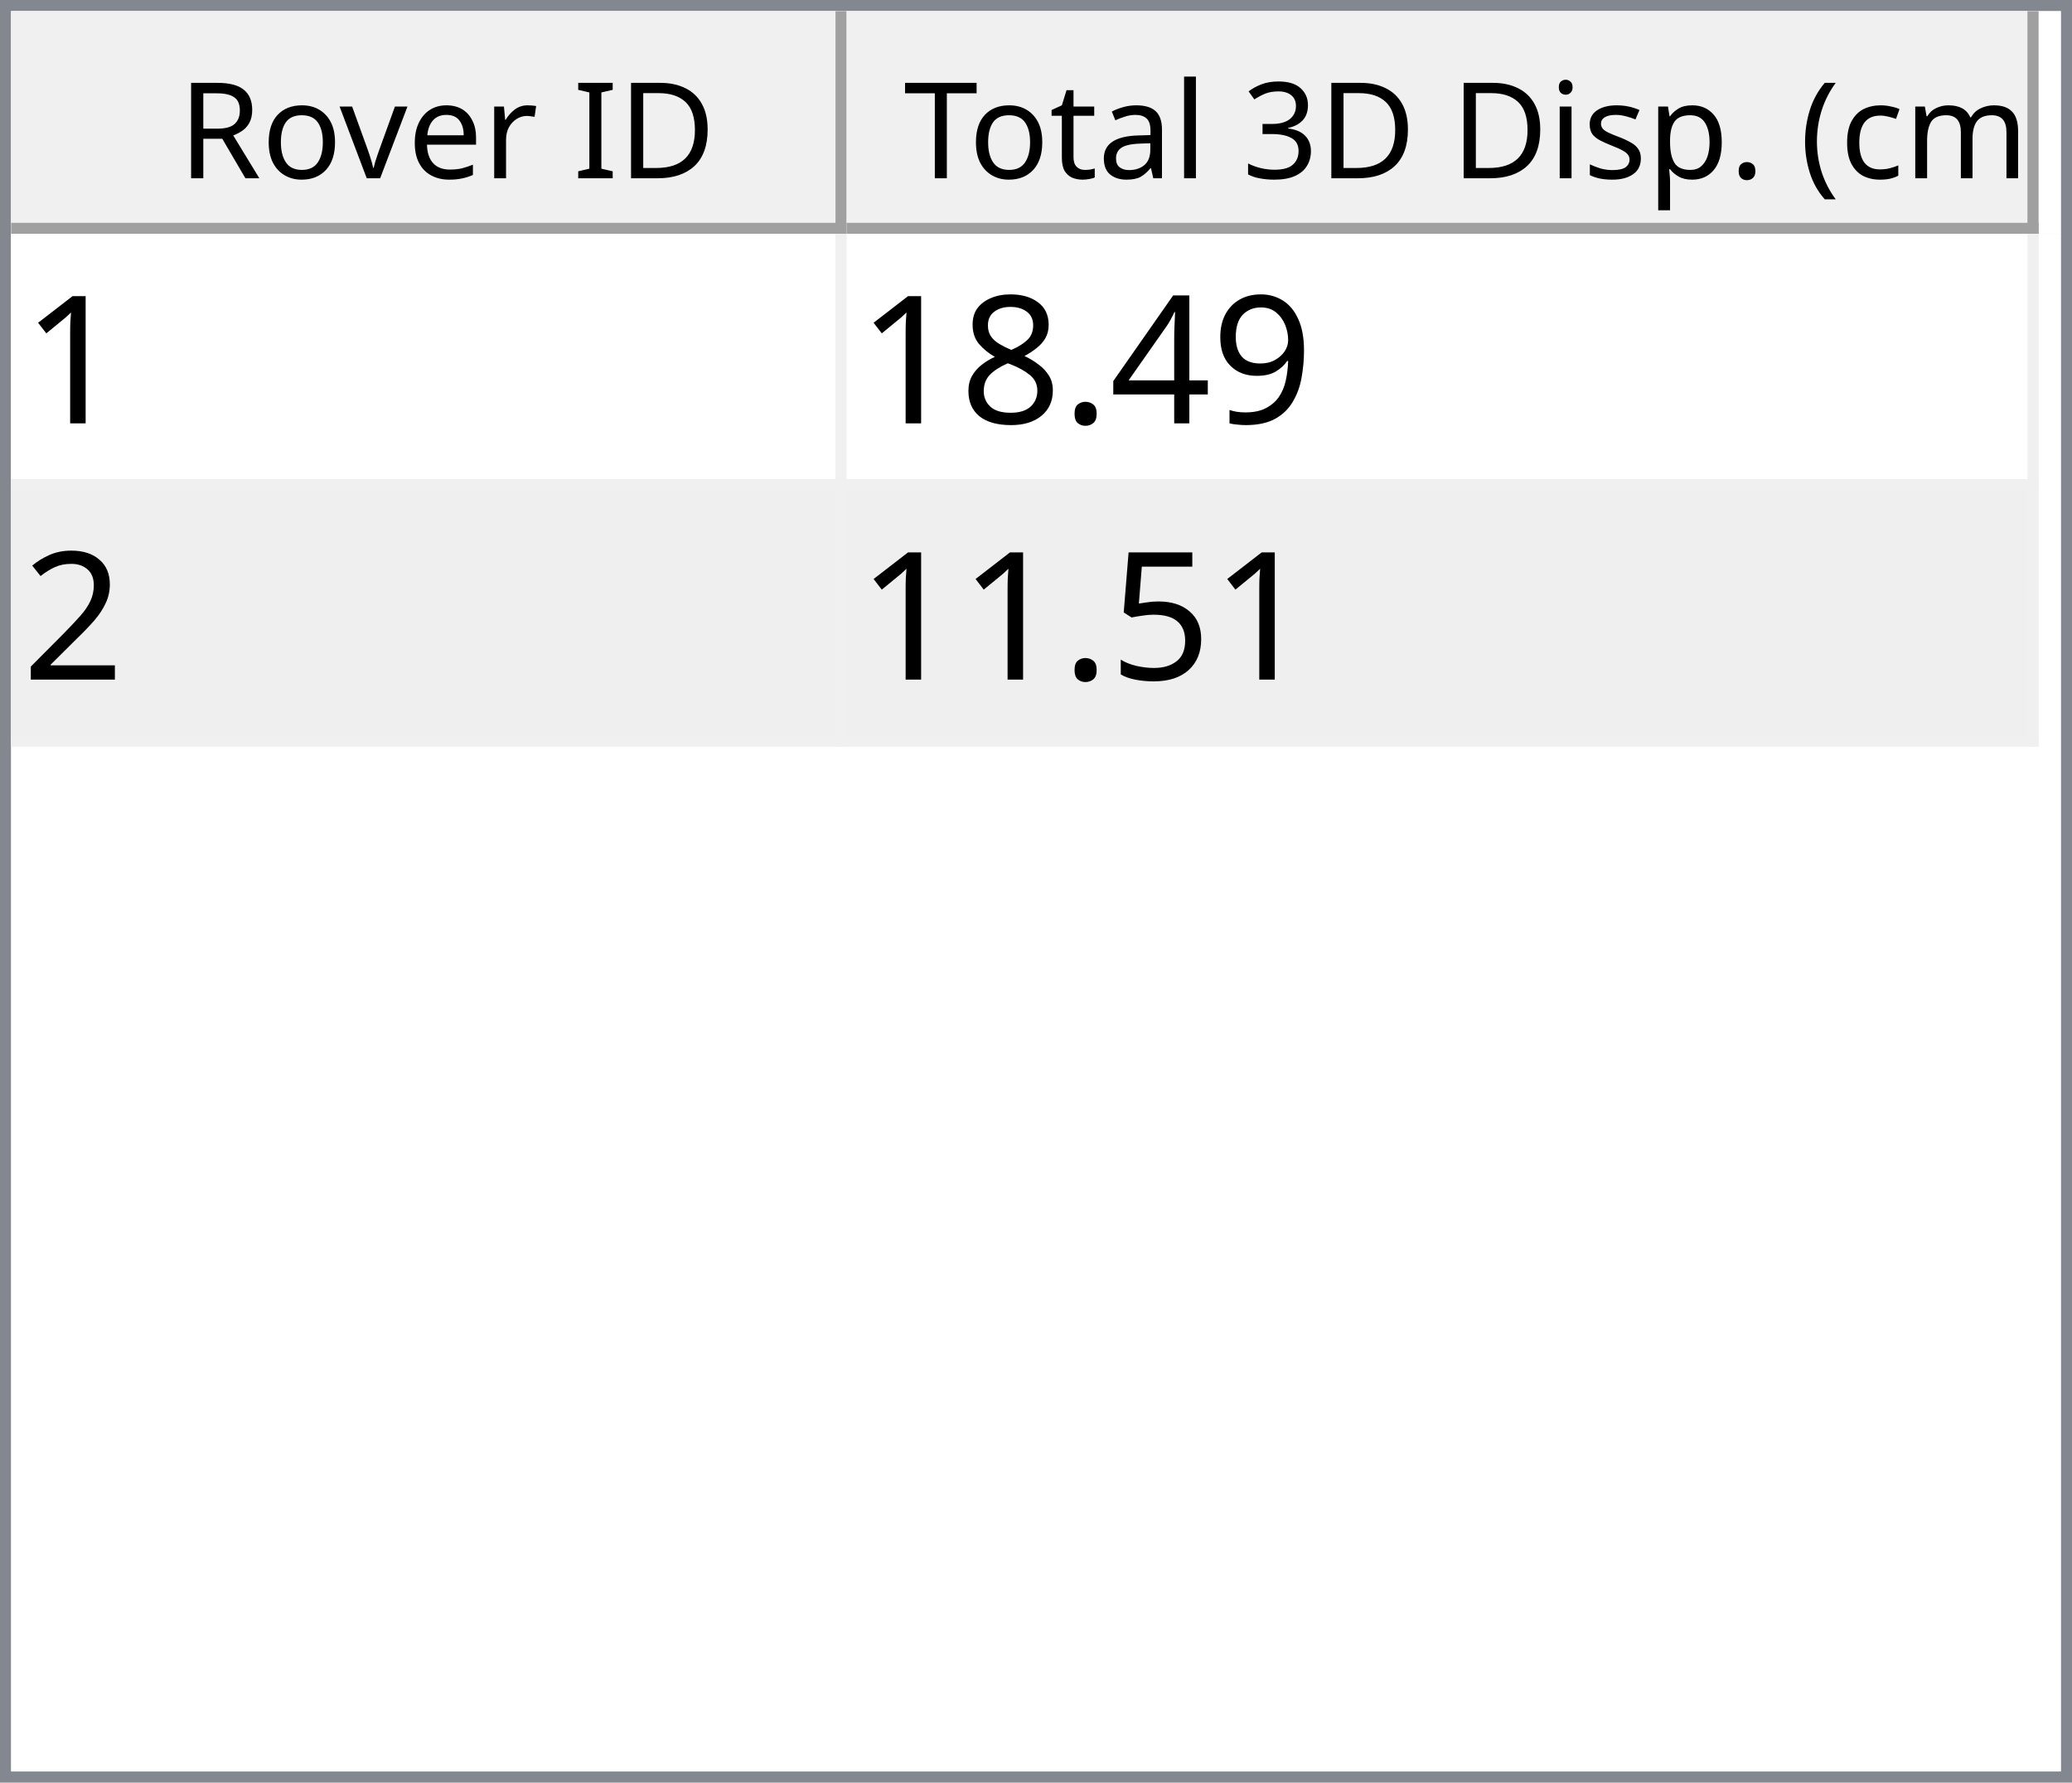
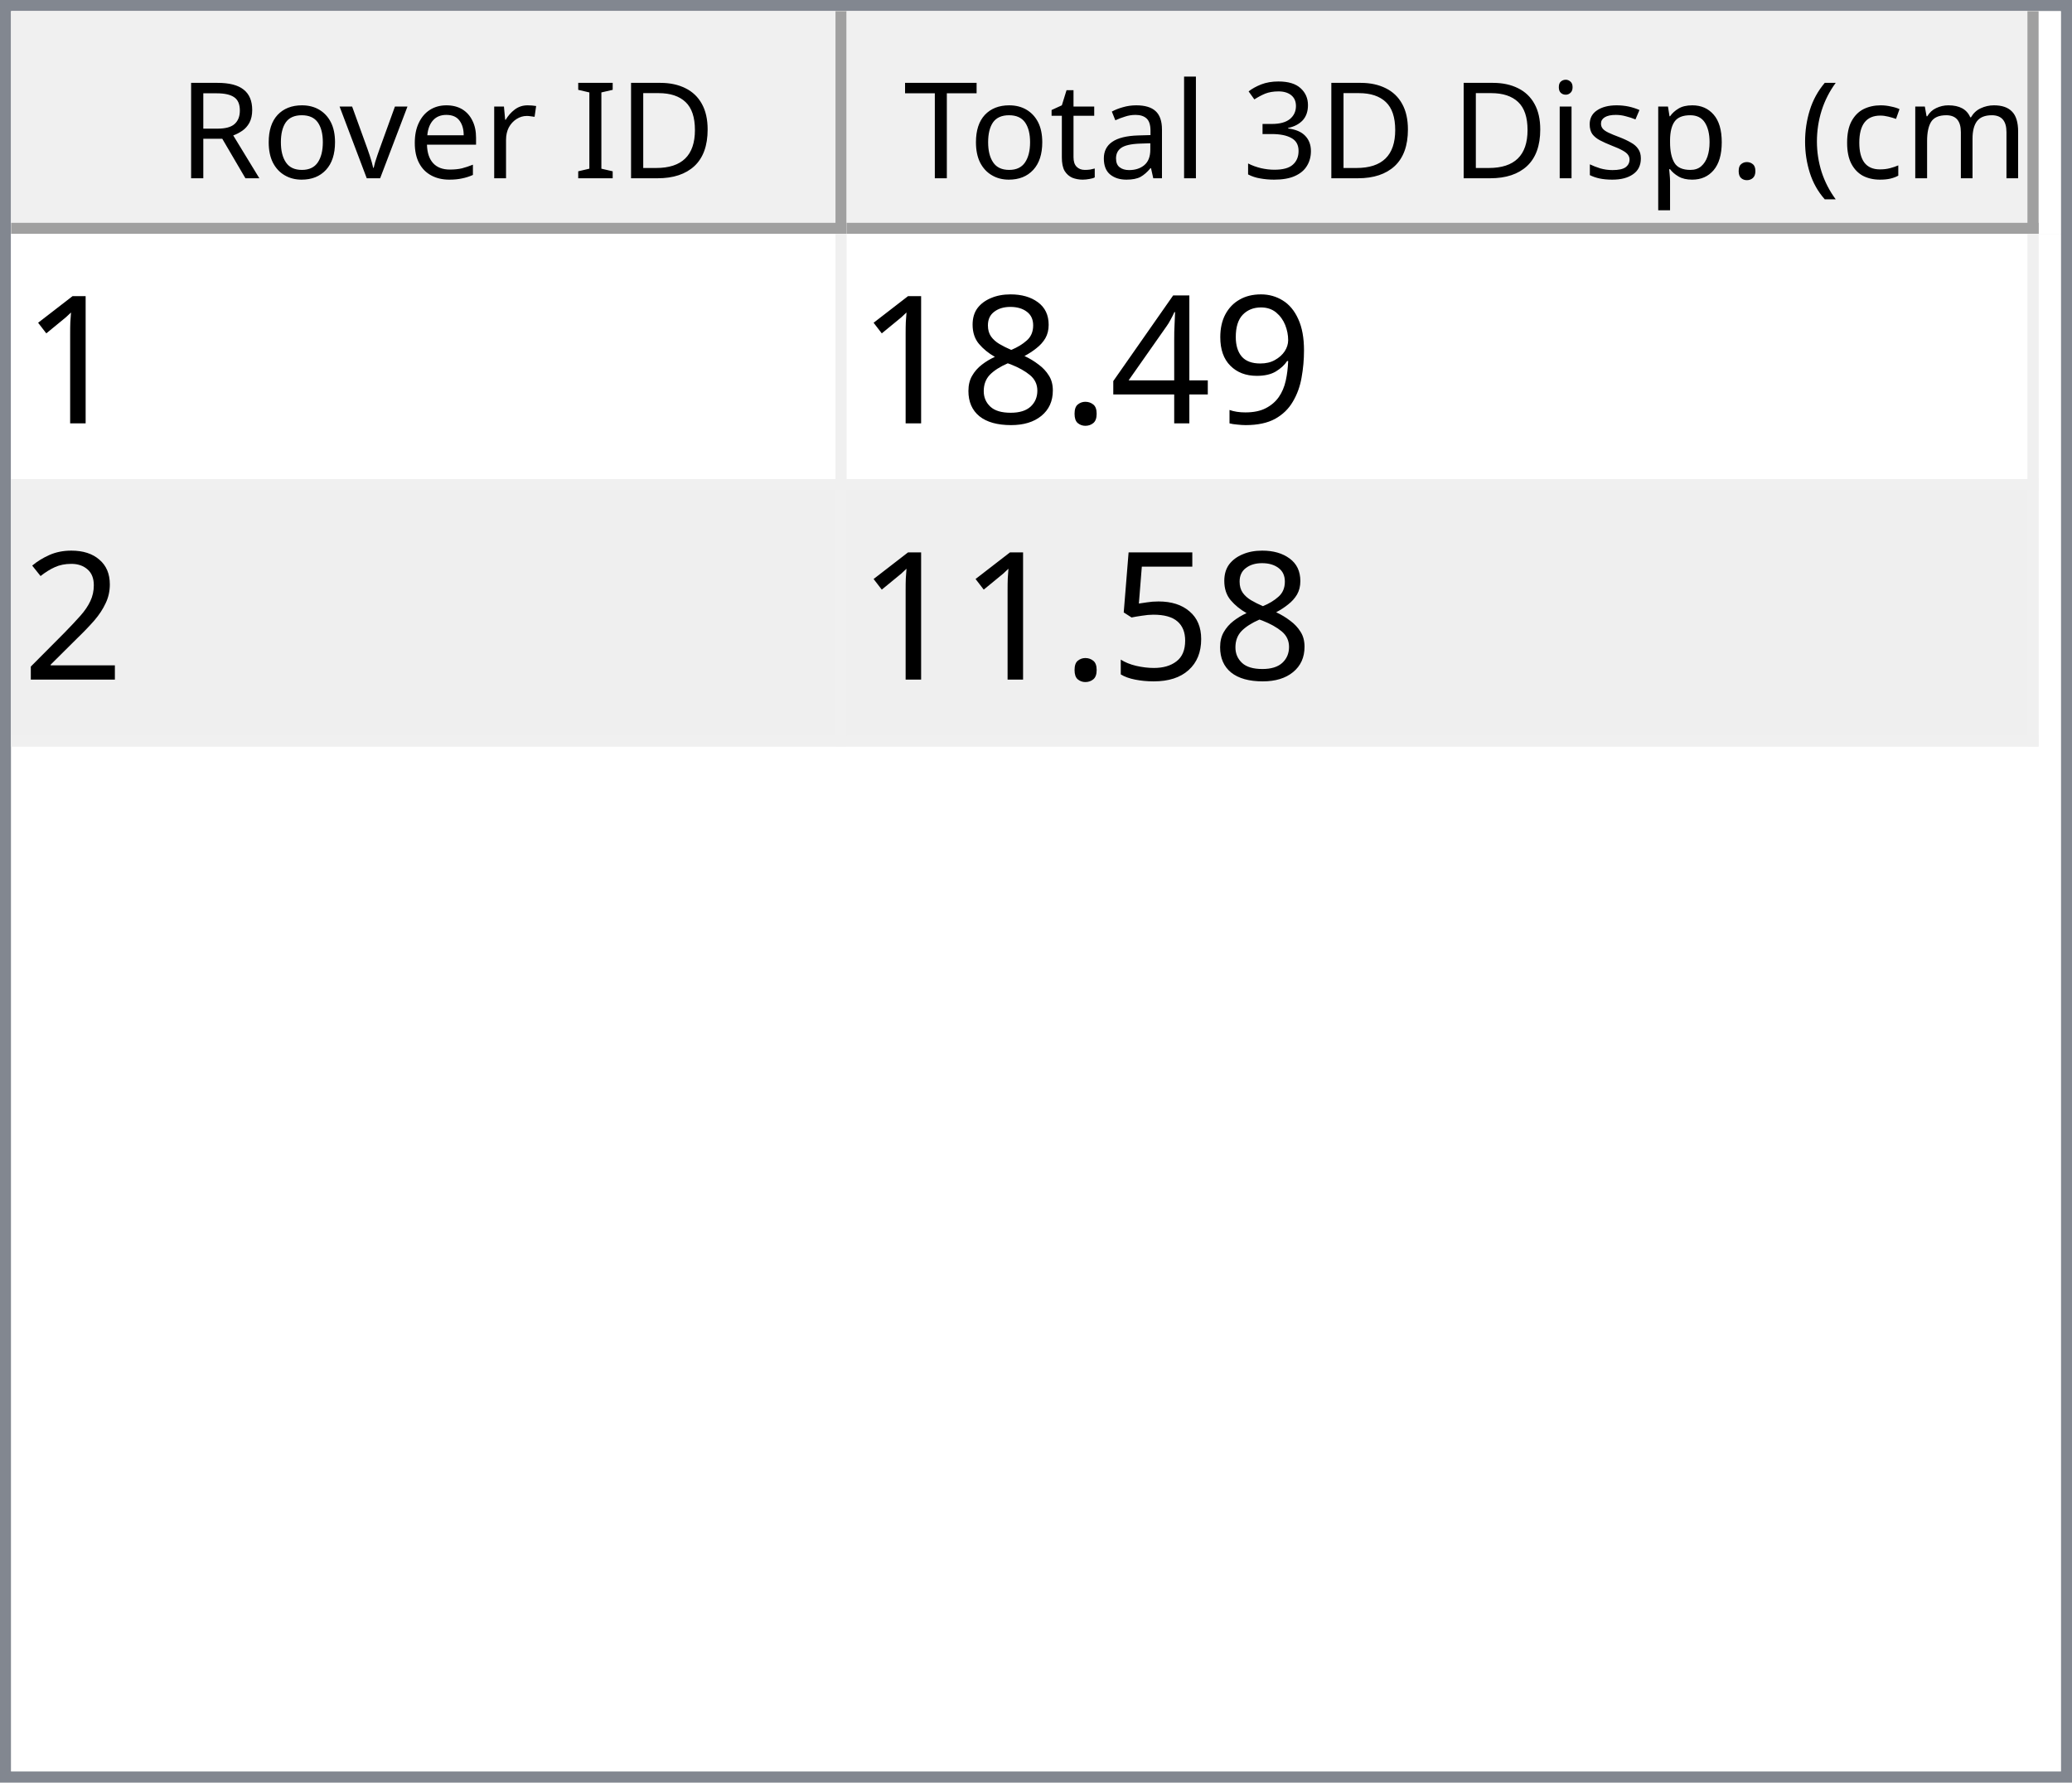
<svg xmlns="http://www.w3.org/2000/svg" style="fill-opacity:1; color-rendering:auto; color-interpolation:auto; text-rendering:auto; stroke:black; stroke-linecap:square; stroke-miterlimit:10; shape-rendering:auto; stroke-opacity:1; fill:black; stroke-dasharray:none; font-weight:normal; stroke-width:1; font-family:'Dialog'; font-style:normal; stroke-linejoin:miter; font-size:12px; stroke-dashoffset:0; image-rendering:auto;" width="186" height="160">
  <defs id="genericDefs" />
  <g>
    <defs id="defs1">
      <clipPath clipPathUnits="userSpaceOnUse" id="clipPath1">
        <path d="M0 0 L186 0 L186 160 L0 160 L0 0 Z" />
      </clipPath>
      <clipPath clipPathUnits="userSpaceOnUse" id="clipPath2">
        <path d="M0 0 L0 160 L186 160 L186 0 Z" />
      </clipPath>
      <clipPath clipPathUnits="userSpaceOnUse" id="clipPath3">
        <path d="M0 0 L0 20 L184 20 L184 0 Z" />
      </clipPath>
      <clipPath clipPathUnits="userSpaceOnUse" id="clipPath4">
        <path d="M0 0 L0 20 L75 20 L75 0 Z" />
      </clipPath>
      <clipPath clipPathUnits="userSpaceOnUse" id="clipPath5">
        <path d="M1 1 L1 19 L74 19 L74 1 Z" />
      </clipPath>
      <clipPath clipPathUnits="userSpaceOnUse" id="clipPath6">
        <path d="M0 0 L0 18 L73 18 L73 0 Z" />
      </clipPath>
      <clipPath clipPathUnits="userSpaceOnUse" id="clipPath7">
        <path d="M-0.5 -0.5 L-0.5 19.5 L74.5 19.5 L74.5 -0.5 Z" />
      </clipPath>
      <clipPath clipPathUnits="userSpaceOnUse" id="clipPath8">
        <path d="M0 0 L0 20 L107 20 L107 0 Z" />
      </clipPath>
      <clipPath clipPathUnits="userSpaceOnUse" id="clipPath9">
        <path d="M1 1 L1 19 L106 19 L106 1 Z" />
      </clipPath>
      <clipPath clipPathUnits="userSpaceOnUse" id="clipPath10">
        <path d="M0 0 L0 18 L105 18 L105 0 Z" />
      </clipPath>
      <clipPath clipPathUnits="userSpaceOnUse" id="clipPath11">
        <path d="M-0.5 -0.5 L-0.5 19.5 L106.5 19.5 L106.5 -0.5 Z" />
      </clipPath>
      <clipPath clipPathUnits="userSpaceOnUse" id="clipPath12">
        <path d="M0 0 L0 138 L184 138 L184 0 Z" />
      </clipPath>
      <clipPath clipPathUnits="userSpaceOnUse" id="clipPath13">
        <path d="M0 0 L0 46 L182 46 L182 0 Z" />
      </clipPath>
      <clipPath clipPathUnits="userSpaceOnUse" id="clipPath14">
        <path d="M-0.5 -0.5 L-0.5 45.5 L181.5 45.5 L181.5 -0.5 Z" />
      </clipPath>
      <clipPath clipPathUnits="userSpaceOnUse" id="clipPath15">
        <path d="M0 0 L0 22 L74 22 L74 0 Z" />
      </clipPath>
      <clipPath clipPathUnits="userSpaceOnUse" id="clipPath16">
        <path d="M0 0 L0 22 L106 22 L106 0 Z" />
      </clipPath>
      <font horiz-adv-x="64.551" id="font1">
        <font-face ascent="107.91" descent="25.098" units-per-em="100" style="font-style:normal; font-family:Segoe UI; font-weight:normal;" />
        <missing-glyph horiz-adv-x="64.551" d="M8.109 0 L8.109 68.266 L56.453 68.266 L56.453 0 L8.109 0 ZM15.328 7.234 L49.219 7.234 L49.219 61.031 L15.328 61.031 L15.328 7.234 Z" />
        <glyph unicode="D" horiz-adv-x="70.117" d="M9.188 0 L9.188 70.016 L28.516 70.016 Q65.531 70.016 65.531 35.891 Q65.531 19.672 55.25 9.836 Q44.969 0 27.734 0 L9.188 0 ZM17.391 62.594 L17.391 7.422 L27.828 7.422 Q41.609 7.422 49.273 14.797 Q56.938 22.172 56.938 35.688 Q56.938 62.594 28.328 62.594 L17.391 62.594 Z" />
        <glyph unicode="I" horiz-adv-x="26.611" d="M17.391 0 L9.188 0 L9.188 70.016 L17.391 70.016 L17.391 0 Z" />
        <glyph unicode=" " horiz-adv-x="27.393" d="" />
        <glyph unicode="r" horiz-adv-x="34.766" d="M34.188 41.891 Q32.078 43.5 28.125 43.5 Q23 43.5 19.555 38.672 Q16.109 33.844 16.109 25.484 L16.109 0 L8.109 0 L8.109 50 L16.109 50 L16.109 39.703 L16.312 39.703 Q18.016 44.969 21.531 47.922 Q25.047 50.875 29.391 50.875 Q32.516 50.875 34.188 50.203 L34.188 41.891 Z" />
        <glyph unicode="e" horiz-adv-x="52.295" d="M48.297 23 L12.984 23 Q13.188 14.656 17.484 10.109 Q21.781 5.562 29.297 5.562 Q37.75 5.562 44.828 11.141 L44.828 3.609 Q38.234 -1.172 27.391 -1.172 Q16.797 -1.172 10.742 5.641 Q4.688 12.453 4.688 24.812 Q4.688 36.469 11.305 43.82 Q17.922 51.172 27.734 51.172 Q37.547 51.172 42.922 44.828 Q48.297 38.484 48.297 27.203 L48.297 23 ZM40.094 29.781 Q40.047 36.719 36.75 40.578 Q33.453 44.438 27.594 44.438 Q21.922 44.438 17.969 40.383 Q14.016 36.328 13.094 29.781 L40.094 29.781 Z" />
        <glyph unicode="v" horiz-adv-x="47.9" d="M47.406 50 L27.484 0 L19.625 0 L0.688 50 L9.469 50 L22.172 13.672 Q23.578 9.672 23.922 6.688 L24.125 6.688 Q24.609 10.453 25.688 13.484 L38.969 50 L47.406 50 Z" />
        <glyph unicode="o" horiz-adv-x="58.594" d="M29 -1.172 Q17.922 -1.172 11.305 5.836 Q4.688 12.844 4.688 24.422 Q4.688 37.016 11.57 44.094 Q18.453 51.172 30.172 51.172 Q41.359 51.172 47.633 44.289 Q53.906 37.406 53.906 25.203 Q53.906 13.234 47.141 6.031 Q40.375 -1.172 29 -1.172 ZM29.594 44.438 Q21.875 44.438 17.383 39.188 Q12.891 33.938 12.891 24.703 Q12.891 15.828 17.43 10.695 Q21.969 5.562 29.594 5.562 Q37.359 5.562 41.531 10.594 Q45.703 15.625 45.703 24.906 Q45.703 34.281 41.531 39.359 Q37.359 44.438 29.594 44.438 Z" />
        <glyph unicode="R" horiz-adv-x="59.814" d="M59.375 0 L49.609 0 L37.891 19.625 Q36.281 22.359 34.766 24.289 Q33.25 26.219 31.664 27.438 Q30.078 28.656 28.25 29.219 Q26.422 29.781 24.125 29.781 L17.391 29.781 L17.391 0 L9.188 0 L9.188 70.016 L30.078 70.016 Q34.672 70.016 38.555 68.867 Q42.438 67.719 45.289 65.375 Q48.141 63.031 49.758 59.547 Q51.375 56.062 51.375 51.375 Q51.375 47.703 50.273 44.656 Q49.172 41.609 47.148 39.211 Q45.125 36.812 42.266 35.133 Q39.406 33.453 35.844 32.516 L35.844 32.328 Q37.594 31.547 38.891 30.547 Q40.188 29.547 41.359 28.18 Q42.531 26.812 43.68 25.078 Q44.828 23.344 46.234 21.047 L59.375 0 ZM17.391 62.594 L17.391 37.203 L28.516 37.203 Q31.594 37.203 34.203 38.133 Q36.812 39.062 38.719 40.797 Q40.625 42.531 41.703 45.047 Q42.781 47.562 42.781 50.688 Q42.781 56.297 39.141 59.445 Q35.5 62.594 28.609 62.594 L17.391 62.594 Z" />
        <glyph unicode=")" horiz-adv-x="30.176" d="M8.297 -15.922 L1.172 -15.922 Q16.406 2.344 16.406 26.812 Q16.406 51.469 1.078 70.016 L8.297 70.016 Q23.531 52.156 23.531 26.703 Q23.531 1.375 8.297 -15.922 Z" />
        <glyph unicode="m" horiz-adv-x="86.133" d="M79.109 0 L71.094 0 L71.094 28.719 Q71.094 37.016 68.531 40.727 Q65.969 44.438 59.906 44.438 Q54.781 44.438 51.195 39.75 Q47.609 35.062 47.609 28.516 L47.609 0 L39.594 0 L39.594 29.688 Q39.594 44.438 28.219 44.438 Q22.953 44.438 19.531 40.016 Q16.109 35.594 16.109 28.516 L16.109 0 L8.109 0 L8.109 50 L16.109 50 L16.109 42.094 L16.312 42.094 Q21.625 51.172 31.844 51.172 Q36.969 51.172 40.773 48.312 Q44.578 45.453 46 40.828 Q51.562 51.172 62.594 51.172 Q79.109 51.172 79.109 30.812 L79.109 0 Z" />
        <glyph unicode="c" horiz-adv-x="46.191" d="M42.188 2.297 Q36.422 -1.172 28.516 -1.172 Q17.828 -1.172 11.258 5.789 Q4.688 12.75 4.688 23.828 Q4.688 36.188 11.766 43.68 Q18.844 51.172 30.672 51.172 Q37.25 51.172 42.281 48.734 L42.281 40.531 Q36.719 44.438 30.375 44.438 Q22.703 44.438 17.797 38.945 Q12.891 33.453 12.891 24.516 Q12.891 15.719 17.508 10.641 Q22.125 5.562 29.891 5.562 Q36.422 5.562 42.188 9.906 L42.188 2.297 Z" />
        <glyph unicode="(" horiz-adv-x="30.176" d="M29.109 -15.922 L21.969 -15.922 Q6.844 1.375 6.844 26.703 Q6.844 52.156 21.969 70.016 L29.203 70.016 Q13.875 51.469 13.875 26.812 Q13.875 2.344 29.109 -15.922 Z" />
        <glyph unicode="." horiz-adv-x="21.68" d="M10.891 -1.078 Q8.641 -1.078 7.055 0.539 Q5.469 2.156 5.469 4.391 Q5.469 6.641 7.055 8.273 Q8.641 9.906 10.891 9.906 Q13.188 9.906 14.797 8.273 Q16.406 6.641 16.406 4.391 Q16.406 2.156 14.797 0.539 Q13.188 -1.078 10.891 -1.078 Z" />
        <glyph unicode="p" horiz-adv-x="58.789" d="M16.312 7.234 L16.109 7.234 L16.109 -23 L8.109 -23 L8.109 50 L16.109 50 L16.109 41.219 L16.312 41.219 Q22.219 51.172 33.594 51.172 Q43.266 51.172 48.688 44.461 Q54.109 37.75 54.109 26.469 Q54.109 13.922 48 6.375 Q41.891 -1.172 31.297 -1.172 Q21.578 -1.172 16.312 7.234 ZM16.109 27.391 L16.109 20.406 Q16.109 14.203 20.141 9.883 Q24.172 5.562 30.375 5.562 Q37.641 5.562 41.773 11.133 Q45.906 16.703 45.906 26.609 Q45.906 34.969 42.047 39.703 Q38.188 44.438 31.594 44.438 Q24.609 44.438 20.359 39.578 Q16.109 34.719 16.109 27.391 Z" />
        <glyph unicode="s" horiz-adv-x="42.432" d="M5.078 1.812 L5.078 10.406 Q11.625 5.562 19.484 5.562 Q30.031 5.562 30.031 12.594 Q30.031 14.594 29.125 15.992 Q28.219 17.391 26.68 18.461 Q25.141 19.531 23.07 20.383 Q21 21.234 18.609 22.172 Q15.281 23.484 12.766 24.828 Q10.25 26.172 8.57 27.859 Q6.891 29.547 6.031 31.695 Q5.172 33.844 5.172 36.719 Q5.172 40.234 6.789 42.945 Q8.406 45.656 11.086 47.484 Q13.766 49.312 17.211 50.242 Q20.656 51.172 24.312 51.172 Q30.812 51.172 35.938 48.922 L35.938 40.828 Q30.422 44.438 23.25 44.438 Q21 44.438 19.195 43.922 Q17.391 43.406 16.094 42.477 Q14.797 41.547 14.086 40.258 Q13.375 38.969 13.375 37.406 Q13.375 35.453 14.086 34.133 Q14.797 32.812 16.164 31.789 Q17.531 30.766 19.484 29.938 Q21.438 29.109 23.922 28.125 Q27.25 26.859 29.883 25.516 Q32.516 24.172 34.375 22.484 Q36.234 20.797 37.234 18.602 Q38.234 16.406 38.234 13.375 Q38.234 9.672 36.602 6.938 Q34.969 4.203 32.234 2.398 Q29.5 0.594 25.93 -0.289 Q22.359 -1.172 18.453 -1.172 Q10.75 -1.172 5.078 1.812 Z" />
        <glyph unicode="i" horiz-adv-x="24.219" d="M12.203 62.703 Q10.062 62.703 8.547 64.164 Q7.031 65.625 7.031 67.875 Q7.031 70.125 8.547 71.609 Q10.062 73.094 12.203 73.094 Q14.406 73.094 15.945 71.609 Q17.484 70.125 17.484 67.875 Q17.484 65.719 15.945 64.211 Q14.406 62.703 12.203 62.703 ZM16.109 0 L8.109 0 L8.109 50 L16.109 50 L16.109 0 Z" />
        <glyph unicode="3" horiz-adv-x="53.906" d="M46.531 19.828 Q46.531 15.094 44.75 11.211 Q42.969 7.328 39.719 4.57 Q36.469 1.812 31.93 0.297 Q27.391 -1.219 21.922 -1.219 Q11.922 -1.219 6 2.594 L6 11.188 Q13.094 5.609 22.219 5.609 Q25.875 5.609 28.828 6.539 Q31.781 7.469 33.906 9.227 Q36.031 10.984 37.18 13.477 Q38.328 15.969 38.328 19.094 Q38.328 32.812 18.797 32.812 L12.984 32.812 L12.984 39.594 L18.5 39.594 Q35.797 39.594 35.797 52.484 Q35.797 64.406 22.609 64.406 Q15.188 64.406 8.688 59.422 L8.688 67.188 Q15.375 71.188 24.609 71.188 Q29 71.188 32.57 69.969 Q36.141 68.75 38.68 66.555 Q41.219 64.359 42.609 61.281 Q44 58.203 44 54.5 Q44 40.672 30.031 36.719 L30.031 36.531 Q33.594 36.141 36.625 34.797 Q39.656 33.453 41.852 31.305 Q44.047 29.156 45.289 26.25 Q46.531 23.344 46.531 19.828 Z" />
        <glyph unicode="l" horiz-adv-x="24.219" d="M16.109 0 L8.109 0 L8.109 74.031 L16.109 74.031 L16.109 0 Z" />
        <glyph unicode="a" horiz-adv-x="50.879" d="M43.891 0 L35.891 0 L35.891 7.812 L35.688 7.812 Q30.469 -1.172 20.312 -1.172 Q12.844 -1.172 8.617 2.781 Q4.391 6.734 4.391 13.281 Q4.391 27.297 20.906 29.594 L35.891 31.688 Q35.891 44.438 25.594 44.438 Q16.547 44.438 9.281 38.281 L9.281 46.484 Q16.656 51.172 26.266 51.172 Q43.891 51.172 43.891 32.516 L43.891 0 ZM35.891 25.297 L23.828 23.641 Q18.266 22.859 15.43 20.875 Q12.594 18.891 12.594 13.875 Q12.594 10.203 15.211 7.883 Q17.828 5.562 22.172 5.562 Q28.125 5.562 32.008 9.742 Q35.891 13.922 35.891 20.312 L35.891 25.297 Z" />
        <glyph unicode="t" horiz-adv-x="33.887" d="M31.297 0.484 Q28.469 -1.078 23.828 -1.078 Q10.688 -1.078 10.688 13.578 L10.688 43.172 L2.094 43.172 L2.094 50 L10.688 50 L10.688 62.203 L18.703 64.797 L18.703 50 L31.297 50 L31.297 43.172 L18.703 43.172 L18.703 14.984 Q18.703 9.969 20.414 7.82 Q22.125 5.672 26.078 5.672 Q29.109 5.672 31.297 7.328 L31.297 0.484 Z" />
        <glyph unicode="T" horiz-adv-x="52.393" d="M50.594 62.594 L30.375 62.594 L30.375 0 L22.172 0 L22.172 62.594 L2 62.594 L2 70.016 L50.594 70.016 L50.594 62.594 Z" />
      </font>
      <font horiz-adv-x="75.0" id="font2">
        <font-face ascent="100.537" descent="21.973" units-per-em="100" style="font-style:normal; font-family:sans-serif; font-weight:normal;" />
        <missing-glyph horiz-adv-x="75.0" d="M12.5 0 L12.5 62.5 L62.5 62.5 L62.5 0 L12.5 0 ZM14.062 1.562 L60.938 1.562 L60.938 60.938 L14.062 60.938 L14.062 1.562 Z" />
        <glyph unicode="1" horiz-adv-x="55.615" d="M37.25 0 L28.469 0 L28.469 56 Q25.297 52.984 20.141 49.953 Q14.984 46.922 10.891 45.406 L10.891 53.906 Q18.266 57.375 23.781 62.305 Q29.297 67.234 31.594 71.875 L37.25 71.875 L37.25 0 Z" />
        <glyph unicode="9" horiz-adv-x="55.615" d="M5.469 16.547 L13.922 17.328 Q14.984 11.375 18.016 8.688 Q21.047 6 25.781 6 Q29.828 6 32.883 7.859 Q35.938 9.719 37.891 12.82 Q39.844 15.922 41.164 21.195 Q42.484 26.469 42.484 31.938 Q42.484 32.516 42.438 33.688 Q39.797 29.5 35.234 26.883 Q30.672 24.266 25.344 24.266 Q16.453 24.266 10.305 30.711 Q4.156 37.156 4.156 47.703 Q4.156 58.594 10.578 65.234 Q17 71.875 26.656 71.875 Q33.641 71.875 39.43 68.117 Q45.219 64.359 48.219 57.398 Q51.219 50.438 51.219 37.25 Q51.219 23.531 48.242 15.406 Q45.266 7.281 39.383 3.031 Q33.5 -1.219 25.594 -1.219 Q17.188 -1.219 11.867 3.445 Q6.547 8.109 5.469 16.547 ZM41.453 48.141 Q41.453 55.719 37.43 60.156 Q33.406 64.594 27.734 64.594 Q21.875 64.594 17.531 59.812 Q13.188 55.031 13.188 47.406 Q13.188 40.578 17.312 36.305 Q21.438 32.031 27.484 32.031 Q33.594 32.031 37.523 36.305 Q41.453 40.578 41.453 48.141 Z" />
        <glyph unicode="4" horiz-adv-x="55.615" d="M32.328 0 L32.328 17.141 L1.266 17.141 L1.266 25.203 L33.938 71.578 L41.109 71.578 L41.109 25.203 L50.781 25.203 L50.781 17.141 L41.109 17.141 L41.109 0 L32.328 0 ZM32.328 25.203 L32.328 57.469 L9.906 25.203 L32.328 25.203 Z" />
        <glyph unicode="." horiz-adv-x="27.783" d="M9.078 0 L9.078 10.016 L19.094 10.016 L19.094 0 L9.078 0 Z" />
        <glyph unicode="8" horiz-adv-x="55.615" d="M17.672 38.812 Q12.203 40.828 9.57 44.539 Q6.938 48.25 6.938 53.422 Q6.938 61.234 12.555 66.555 Q18.172 71.875 27.484 71.875 Q36.859 71.875 42.578 66.43 Q48.297 60.984 48.297 53.172 Q48.297 48.188 45.68 44.508 Q43.062 40.828 37.75 38.812 Q44.344 36.672 47.781 31.883 Q51.219 27.094 51.219 20.453 Q51.219 11.281 44.727 5.031 Q38.234 -1.219 27.641 -1.219 Q17.047 -1.219 10.547 5.055 Q4.047 11.328 4.047 20.703 Q4.047 27.688 7.594 32.398 Q11.141 37.109 17.672 38.812 ZM15.922 53.719 Q15.922 48.641 19.195 45.414 Q22.469 42.188 27.688 42.188 Q32.766 42.188 36.016 45.383 Q39.266 48.578 39.266 53.219 Q39.266 58.062 35.914 61.359 Q32.562 64.656 27.594 64.656 Q22.562 64.656 19.242 61.43 Q15.922 58.203 15.922 53.719 ZM13.094 20.656 Q13.094 16.891 14.875 13.375 Q16.656 9.859 20.172 7.93 Q23.688 6 27.734 6 Q34.031 6 38.133 10.055 Q42.234 14.109 42.234 20.359 Q42.234 26.703 38.016 30.859 Q33.797 35.016 27.438 35.016 Q21.234 35.016 17.164 30.914 Q13.094 26.812 13.094 20.656 Z" />
        <glyph unicode="2" horiz-adv-x="55.615" d="M50.344 8.453 L50.344 0 L3.031 0 Q2.938 3.172 4.047 6.109 Q5.859 10.938 9.836 15.625 Q13.812 20.312 21.344 26.469 Q33.016 36.031 37.117 41.625 Q41.219 47.219 41.219 52.203 Q41.219 57.422 37.477 61.008 Q33.734 64.594 27.734 64.594 Q21.391 64.594 17.578 60.789 Q13.766 56.984 13.719 50.25 L4.688 51.172 Q5.609 61.281 11.664 66.578 Q17.719 71.875 27.938 71.875 Q38.234 71.875 44.242 66.164 Q50.25 60.453 50.25 52 Q50.25 47.703 48.492 43.555 Q46.734 39.406 42.656 34.812 Q38.578 30.219 29.109 22.219 Q21.188 15.578 18.945 13.211 Q16.703 10.844 15.234 8.453 L50.344 8.453 Z" />
        <glyph unicode="5" horiz-adv-x="55.615" d="M4.156 18.75 L13.375 19.531 Q14.406 12.797 18.141 9.398 Q21.875 6 27.156 6 Q33.5 6 37.891 10.789 Q42.281 15.578 42.281 23.484 Q42.281 31 38.062 35.352 Q33.844 39.703 27 39.703 Q22.75 39.703 19.336 37.773 Q15.922 35.844 13.969 32.766 L5.719 33.844 L12.641 70.609 L48.25 70.609 L48.25 62.203 L19.672 62.203 L15.828 42.969 Q22.266 47.469 29.344 47.469 Q38.719 47.469 45.164 40.969 Q51.609 34.469 51.609 24.266 Q51.609 14.547 45.953 7.469 Q39.062 -1.219 27.156 -1.219 Q17.391 -1.219 11.211 4.25 Q5.031 9.719 4.156 18.75 Z" />
      </font>
    </defs>
    <g style="fill:white; stroke:white;">
      <rect x="0" y="0" width="186" style="clip-path:url(#clipPath1); stroke:none;" height="160" />
    </g>
    <g style="fill:white; text-rendering:optimizeSpeed; color-rendering:optimizeSpeed; image-rendering:optimizeSpeed; shape-rendering:crispEdges; stroke:white; color-interpolation:sRGB;">
      <rect x="0" width="186" height="160" y="0" style="stroke:none;" />
      <path style="stroke:none;" d="M0 160 L186 160 L186 0 L0 0 Z" />
    </g>
    <g style="fill:rgb(240,240,240); font-family:'Segoe UI'; stroke:rgb(240,240,240);">
      <rect x="0" y="0" width="186" style="clip-path:url(#clipPath2); stroke:none;" height="160" />
    </g>
    <g style="fill:rgb(130,135,144); font-family:'Segoe UI'; stroke:rgb(130,135,144);">
      <path d="M0 0 L186 0 L186 160 L0 160 L0 0 ZM1 1 L185 1 L185 159 L1 159 L1 1 Z" style="fill-rule:evenodd; clip-path:url(#clipPath2); stroke:none;" />
    </g>
    <g style="fill:white; font-family:'Segoe UI'; stroke:white;" transform="translate(1,1)">
      <rect x="0" y="0" width="184" style="clip-path:url(#clipPath3); stroke:none;" height="20" />
    </g>
    <g style="fill:rgb(240,240,240); font-family:'Segoe UI'; stroke:rgb(240,240,240);" transform="translate(1,1)">
      <rect x="0" y="0" width="75" style="clip-path:url(#clipPath4); stroke:none;" height="20" />
    </g>
    <g style="font-family:'Segoe UI';" transform="translate(2,2)">
      <text x="14" xml:space="preserve" y="14" style="clip-path:url(#clipPath6); stroke:none;">Rover ID</text>
    </g>
    <g style="fill:rgb(160,160,160); font-family:'Segoe UI'; stroke:rgb(160,160,160); stroke-linejoin:bevel;" transform="translate(1.5,1.5)">
      <line x1="74" x2="74" y1="0" style="fill:none; clip-path:url(#clipPath7);" y2="19" />
    </g>
    <g style="fill:rgb(160,160,160); font-family:'Segoe UI'; stroke:rgb(160,160,160); stroke-linejoin:bevel;" transform="matrix(1,0,0,1,1,1) translate(0.5,0.5)">
      <line x1="0" x2="74" y1="19" style="fill:none; clip-path:url(#clipPath7);" y2="19" />
    </g>
    <g style="fill:rgb(240,240,240); font-family:'Segoe UI'; stroke:rgb(240,240,240);" transform="translate(76,1)">
      <rect x="0" y="0" width="107" style="clip-path:url(#clipPath8); stroke:none;" height="20" />
    </g>
    <g style="font-family:'Segoe UI';" transform="translate(77,2)">
      <text x="1" xml:space="preserve" y="14" style="clip-path:url(#clipPath10); stroke:none;"> Total 3D Disp. (cm)</text>
    </g>
    <g style="fill:rgb(160,160,160); font-family:'Segoe UI'; stroke:rgb(160,160,160); stroke-linejoin:bevel;" transform="translate(76.5,1.5)">
      <line x1="106" x2="106" y1="0" style="fill:none; clip-path:url(#clipPath11);" y2="19" />
    </g>
    <g style="fill:rgb(160,160,160); font-family:'Segoe UI'; stroke:rgb(160,160,160); stroke-linejoin:bevel;" transform="matrix(1,0,0,1,76,1) translate(0.5,0.5)">
      <line x1="0" x2="106" y1="19" style="fill:none; clip-path:url(#clipPath11);" y2="19" />
    </g>
    <g style="fill:white; font-family:'Segoe UI'; stroke:white;" transform="translate(1,21)">
      <rect x="0" y="0" width="184" style="clip-path:url(#clipPath12); stroke:none;" height="138" />
    </g>
    <g style="fill:rgb(240,240,240); font-size:16px; font-family:sans-serif; stroke:rgb(240,240,240);" transform="translate(1,21)">
      <rect x="0" y="0" width="182" style="clip-path:url(#clipPath13); stroke:none;" height="46" />
      <line transform="translate(0.5,0.5)" x1="0" x2="181" y1="22" style="clip-path:url(#clipPath14); fill:none; stroke-linejoin:bevel;" y2="22" />
    </g>
    <g transform="matrix(1,0,0,1,1,21) translate(0.5,0.5)" style="fill:rgb(240,240,240); font-size:16px; font-family:sans-serif; stroke:rgb(240,240,240); stroke-linejoin:bevel;">
      <line x1="0" x2="181" y1="45" style="fill:none; clip-path:url(#clipPath14);" y2="45" />
    </g>
    <g transform="matrix(1,0,0,1,1,21) translate(0.5,0.5)" style="fill:rgb(240,240,240); font-size:16px; font-family:sans-serif; stroke:rgb(240,240,240); stroke-linejoin:bevel;">
      <line x1="74" x2="74" y1="0" style="fill:none; clip-path:url(#clipPath14);" y2="45" />
    </g>
    <g transform="matrix(1,0,0,1,1,21) translate(0.5,0.5)" style="fill:rgb(240,240,240); font-size:16px; font-family:sans-serif; stroke:rgb(240,240,240); stroke-linejoin:bevel;">
      <line x1="181" x2="181" y1="0" style="fill:none; clip-path:url(#clipPath14);" y2="45" />
    </g>
    <g style="fill:white; font-size:16px; font-family:sans-serif; stroke:white;" transform="matrix(1,0,0,1,1,21)">
      <rect x="0" y="0" width="74" style="clip-path:url(#clipPath15); stroke:none;" height="22" />
      <text x="1" y="17" style="fill:black; clip-path:url(#clipPath15); stroke:none;" xml:space="preserve">1</text>
    </g>
    <g style="fill:white; font-size:16px; font-family:sans-serif; stroke:white;" transform="matrix(1,0,0,1,1,21) translate(75,0)">
      <rect x="0" y="0" width="106" style="clip-path:url(#clipPath16); stroke:none;" height="22" />
      <text x="1" y="17" style="fill:black; clip-path:url(#clipPath16); stroke:none;" xml:space="preserve">18.49</text>
    </g>
    <g style="fill:rgb(239,239,239); font-size:16px; font-family:sans-serif; stroke:rgb(239,239,239);" transform="matrix(1,0,0,1,1,21) translate(0,23)">
      <rect x="0" y="0" width="74" style="clip-path:url(#clipPath15); stroke:none;" height="22" />
      <text x="1" y="17" style="fill:black; clip-path:url(#clipPath15); stroke:none;" xml:space="preserve">2</text>
    </g>
    <g style="fill:rgb(239,239,239); font-size:16px; font-family:sans-serif; stroke:rgb(239,239,239);" transform="matrix(1,0,0,1,1,21) translate(75,23)">
      <rect x="0" y="0" width="106" style="clip-path:url(#clipPath16); stroke:none;" height="22" />
-       <text x="1" y="17" style="fill:black; clip-path:url(#clipPath16); stroke:none;" xml:space="preserve">11.51</text>
+       <text x="1" y="17" style="fill:black; clip-path:url(#clipPath16); stroke:none;" xml:space="preserve">11.58</text>
    </g>
  </g>
</svg>
